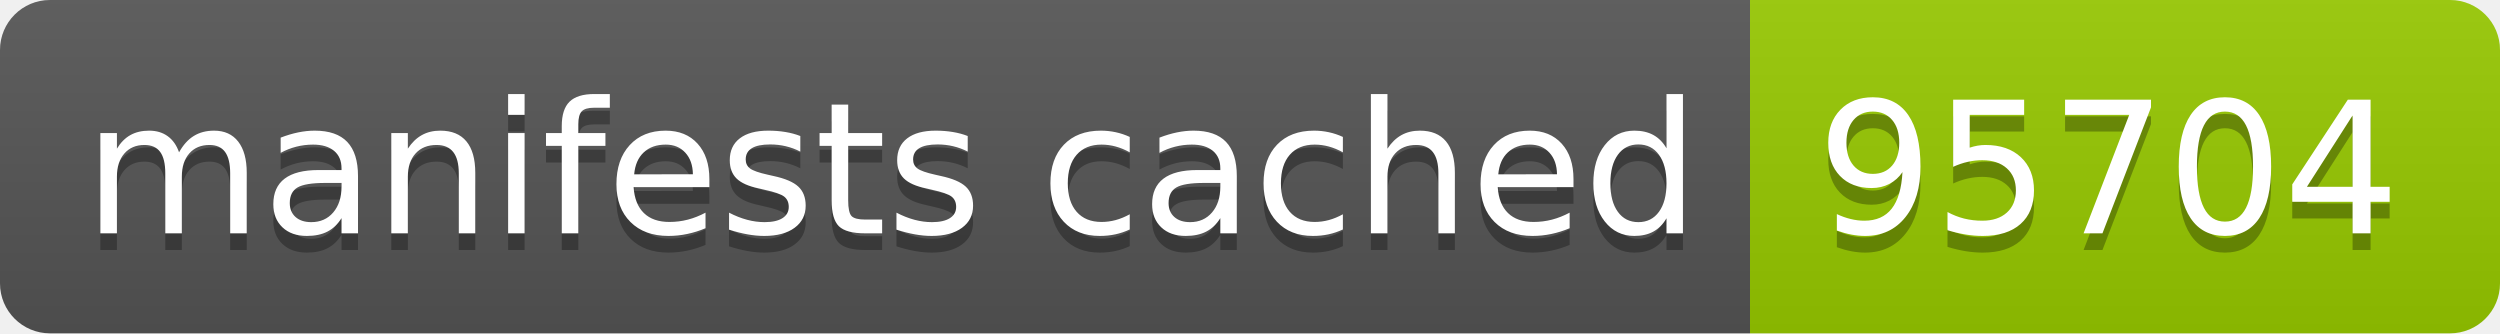
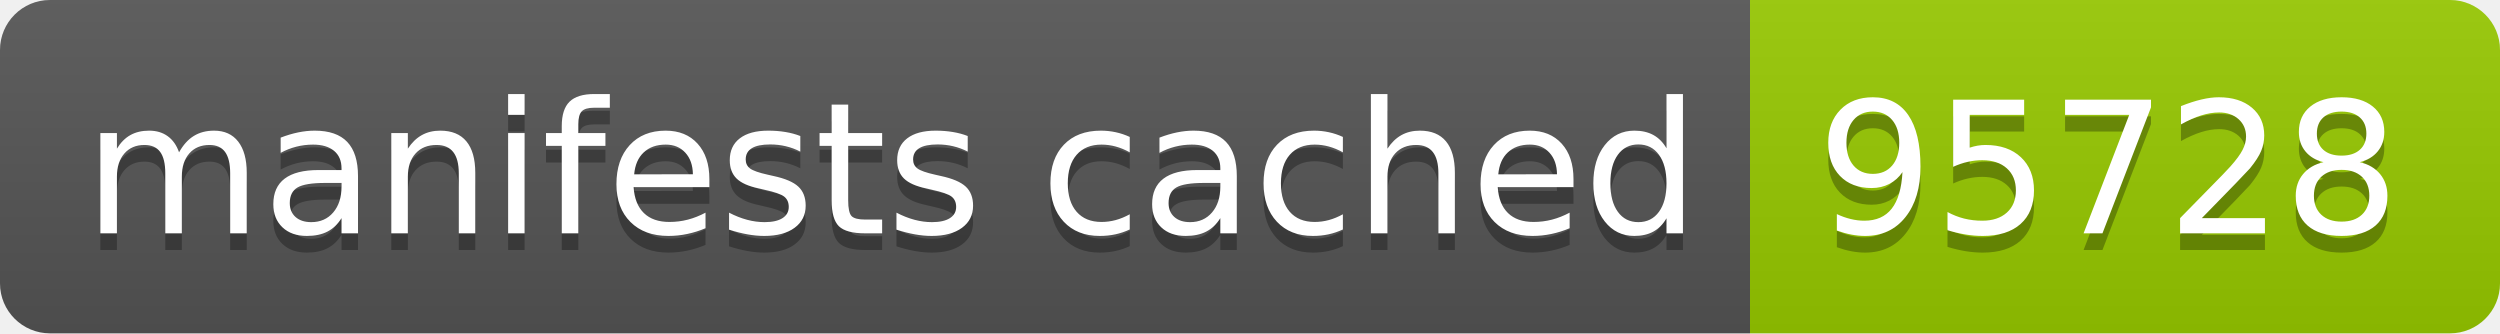
- <svg xmlns="http://www.w3.org/2000/svg" width="150" height="20" role="img" aria-label="manifests cached: 95704">
+ <svg xmlns="http://www.w3.org/2000/svg" width="150" height="20" role="img" aria-label="manifests cached: 95728">
  <linearGradient id="s" x2="0" y2="100%">
    <stop offset="0" stop-color="#bbb" stop-opacity=".1" />
    <stop offset="1" stop-opacity=".1" />
  </linearGradient>
  <clipPath id="r">
    <rect width="150" height="20" rx="3" fill="#fff" />
  </clipPath>
  <g clip-path="url(#r)">
    <rect width="105" height="20" fill="#555" />
    <rect x="105" width="45" height="20" fill="#97ca00" />
    <rect width="150" height="20" fill="url(#s)" />
  </g>
  <g fill="#fff" text-anchor="middle" font-family="Verdana,Geneva,DejaVu Sans,sans-serif" text-rendering="geometricPrecision" font-size="110">
    <text aria-hidden="true" x="535" y="150" fill="#010101" fill-opacity=".3" transform="scale(.1)" textLength="950">manifests cached</text>
    <text x="535" y="140" transform="scale(.1)" fill="#fff" textLength="950">manifests cached</text>
-     <text aria-hidden="true" x="1265" y="150" fill="#010101" fill-opacity=".3" transform="scale(.1)" textLength="350">95704</text>
-     <text x="1265" y="140" transform="scale(.1)" fill="#fff" textLength="350">95704</text>
+     <text aria-hidden="true" x="1265" y="150" fill="#010101" fill-opacity=".3" transform="scale(.1)" textLength="350">95728</text>
+     <text x="1265" y="140" transform="scale(.1)" fill="#fff" textLength="350">95728</text>
  </g>
</svg>
